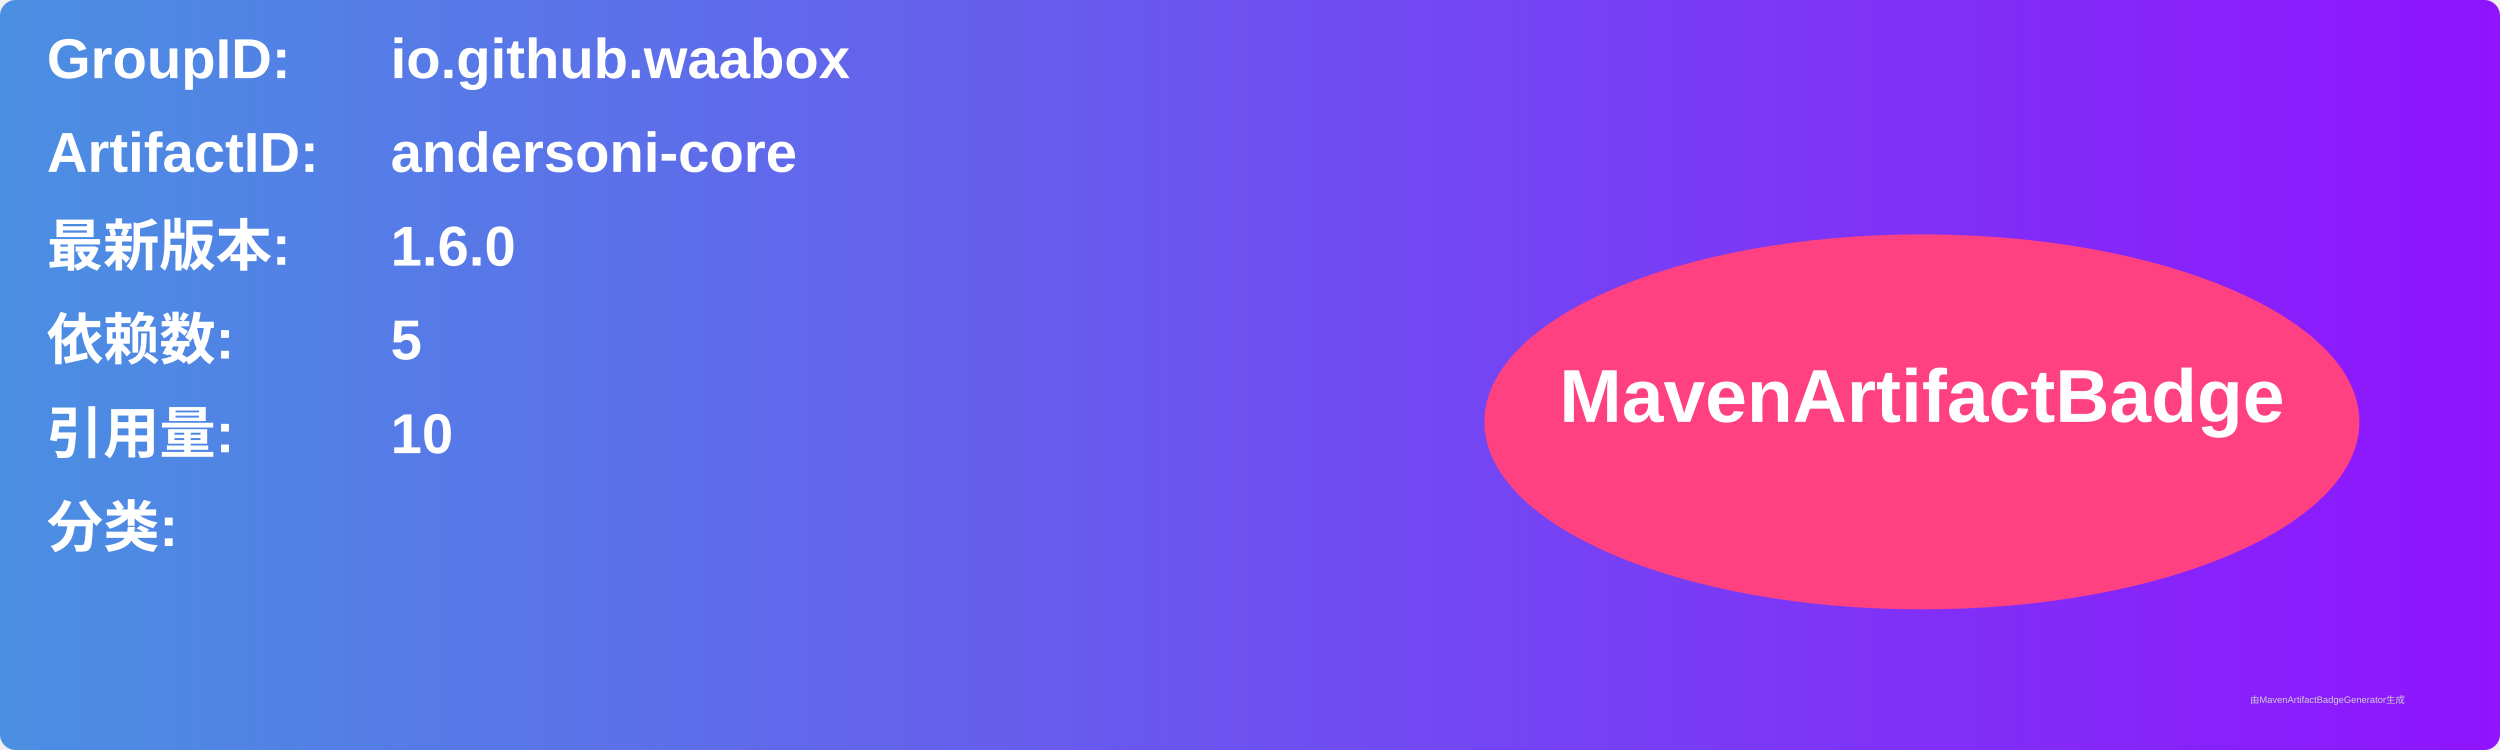
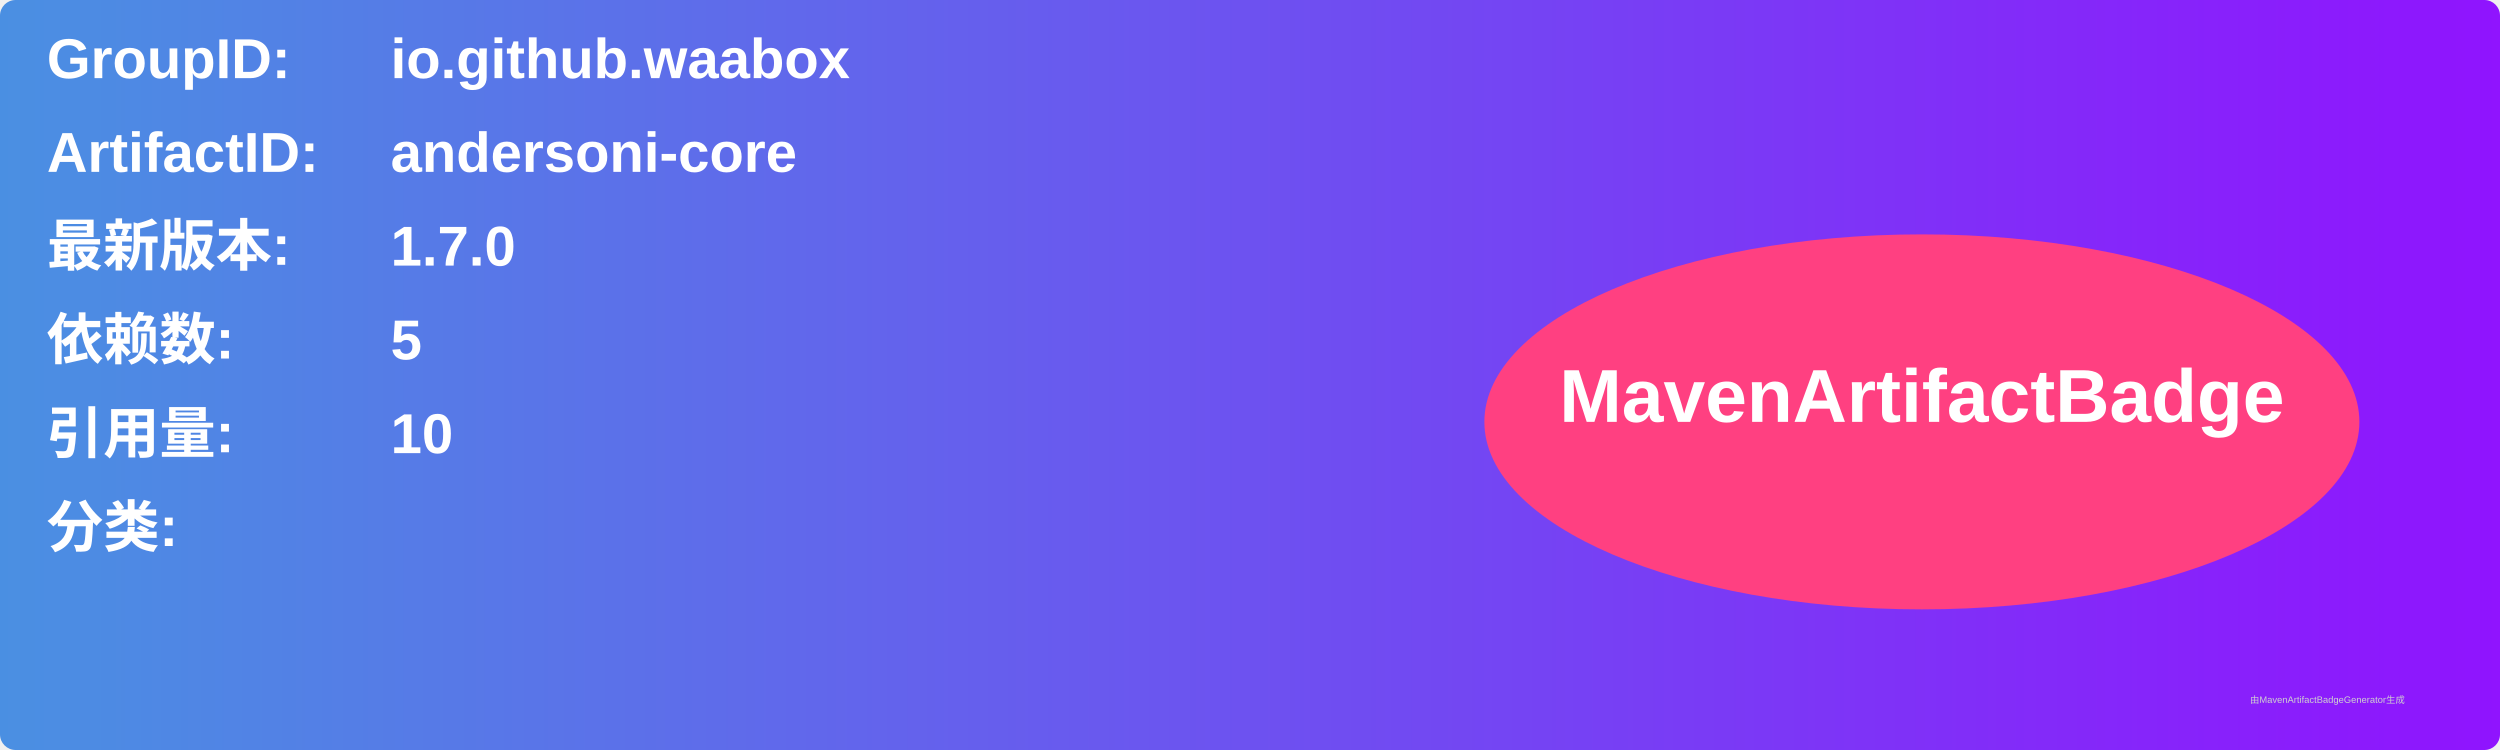
<svg xmlns="http://www.w3.org/2000/svg" width="800" height="240" viewBox="0 0 800 240">
  <linearGradient id="grad" x1="0%" y1="0%" x2="100%" y2="0%">
    <stop offset="0%" stop-color="#4a90e2" />
    <stop offset="100%" stop-color="#9013fe" />
  </linearGradient>
  <rect width="100%" height="100%" rx="5" ry="5" fill="url(#grad)" />
  <g transform="translate(15, 15)">
    <text x="0" y="10" font-family="Arial" font-size="18" fill="white" font-weight="bold" width="260">GroupID:</text>
    <text x="110" y="10" font-family="Arial" font-size="18" fill="white" font-weight="bold" width="460">io.github.waabox</text>
    <text x="0" y="40" font-family="Arial" font-size="18" fill="white" font-weight="bold" width="260">ArtifactID:</text>
    <text x="110" y="40" font-family="Arial" font-size="18" fill="white" font-weight="bold" width="460">andersoni-core</text>
    <text x="0" y="70" font-family="Arial" font-size="18" fill="white" font-weight="bold">最新版本:</text>
    <text x="110" y="70" font-family="Arial" font-size="18" fill="white" font-weight="bold">
-       <tspan font-weight="bold">1.6.0</tspan>
+       <tspan font-weight="bold">1.7.0</tspan>
    </text>
    <text x="0" y="100" font-family="Arial" font-size="18" fill="white" font-weight="bold">依赖数: </text>
    <text x="110" y="100" font-family="Arial" font-size="18" fill="white">
      <tspan font-weight="bold">5</tspan>
    </text>
    <text x="0" y="130" font-family="Arial" font-size="18" fill="white" font-weight="bold">引用量: </text>
    <text x="110" y="130" font-family="Arial" font-size="18" fill="white">
      <tspan font-weight="bold">10</tspan>
    </text>
    <text x="0" y="160" font-family="Arial" font-size="18" fill="white" font-weight="bold">分类:</text>
    <text x="10" y="190" font-family="Arial" font-size="10" fill="white">
      <tspan font-weight="bold" />
    </text>
    <ellipse cx="600" cy="120" rx="140" ry="60" fill="#ff4081" />
    <text x="600" y="120" text-anchor="middle" font-family="Arial" font-size="24" fill="white" font-weight="bold">MavenArtifactBadge</text>
  </g>
  <text x="720" y="225" font-family="Arial" font-size="3" fill="#d0d0d0">由MavenArtifactBadgeGenerator生成</text>
</svg>
